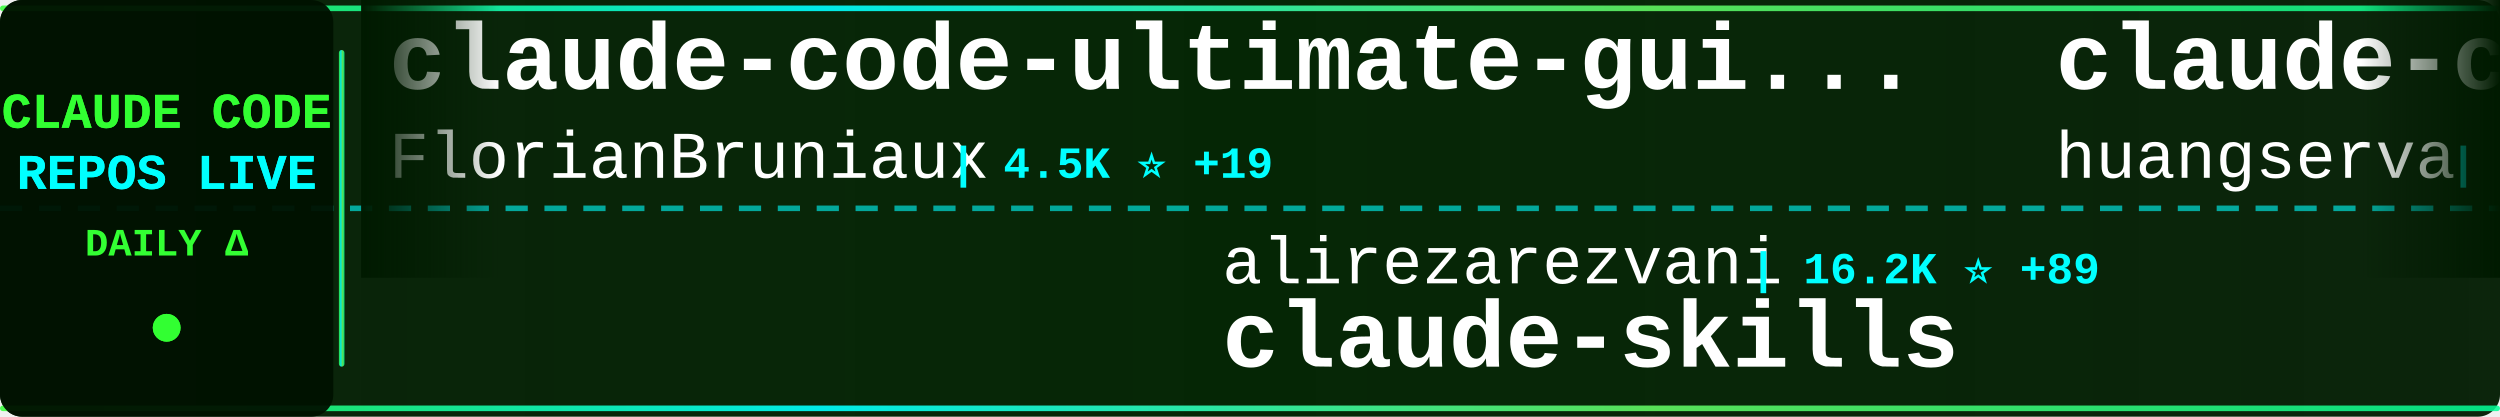
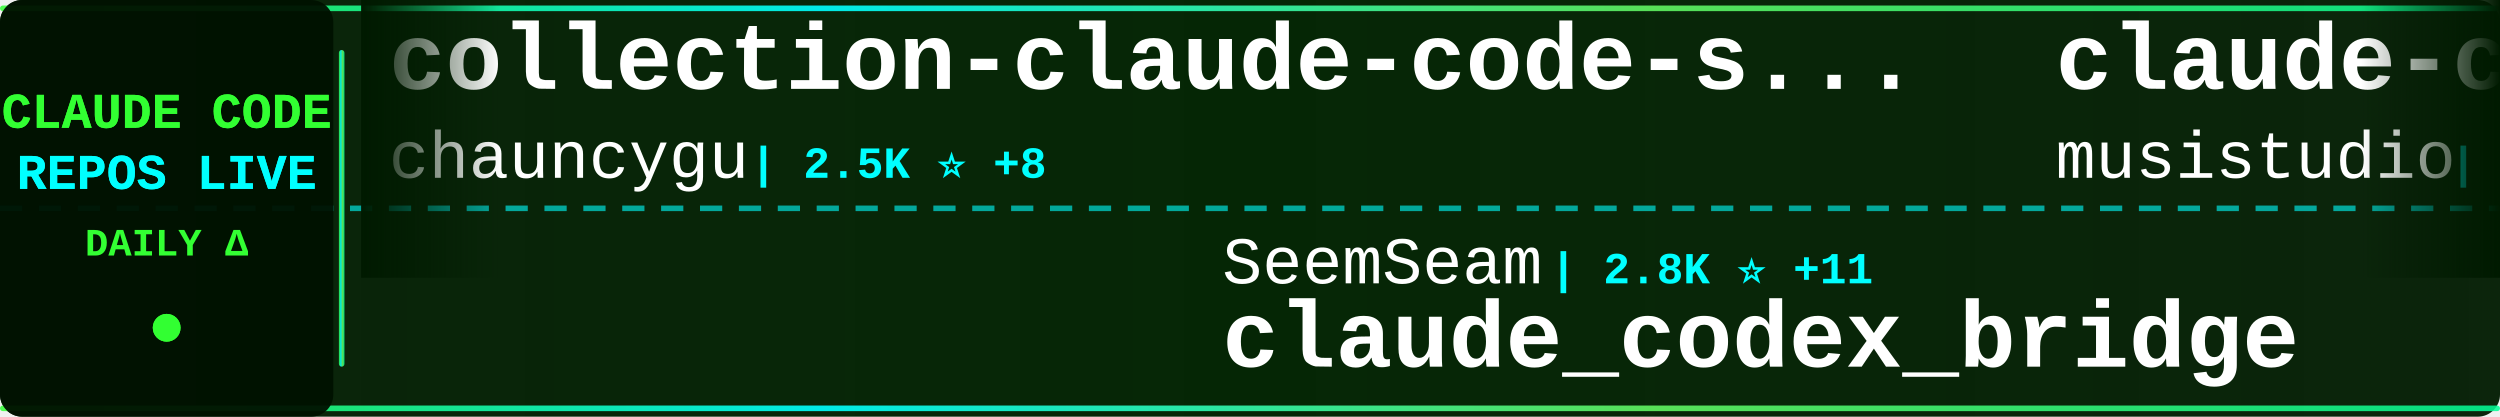
<svg xmlns="http://www.w3.org/2000/svg" width="900" height="150">
  <defs>
    <linearGradient id="tickerBg" x1="0%" y1="0%" x2="100%" y2="0%">
      <stop offset="0%" style="stop-color:#001a00;stop-opacity:0.95" />
      <stop offset="50%" style="stop-color:#002200;stop-opacity:0.98" />
      <stop offset="100%" style="stop-color:#001a00;stop-opacity:0.95" />
    </linearGradient>
    <linearGradient id="borderGrad" x1="0%" y1="0%" x2="100%" y2="0%">
      <stop offset="0%" style="stop-color:#33ff33;stop-opacity:0.85">
        <animate attributeName="stop-opacity" values="0.85;1;0.85" dur="2s" repeatCount="indefinite" />
      </stop>
      <stop offset="33%" style="stop-color:#00ffff;stop-opacity:0.9">
        <animate attributeName="stop-opacity" values="0.9;1;0.9" dur="2.2s" repeatCount="indefinite" />
      </stop>
      <stop offset="66%" style="stop-color:#66ff66;stop-opacity:0.85">
        <animate attributeName="stop-opacity" values="0.85;1;0.85" dur="1.8s" repeatCount="indefinite" />
      </stop>
      <stop offset="100%" style="stop-color:#00ff99;stop-opacity:0.85">
        <animate attributeName="stop-opacity" values="0.85;1;0.85" dur="2s" repeatCount="indefinite" />
      </stop>
    </linearGradient>
    <filter id="textGlow">
      <feGaussianBlur stdDeviation="0.1" result="coloredBlur" />
      <feMerge>
        <feMergeNode in="coloredBlur" />
        <feMergeNode in="SourceGraphic" />
      </feMerge>
    </filter>
    <filter id="metricGlow">
      <feGaussianBlur stdDeviation="0.2" result="coloredBlur" />
      <feMerge>
        <feMergeNode in="coloredBlur" />
        <feMergeNode in="SourceGraphic" />
      </feMerge>
    </filter>
    <linearGradient id="leftFade" x1="0%" y1="0%" x2="100%" y2="0%">
      <stop offset="0%" style="stop-color:#001a00;stop-opacity:1" />
      <stop offset="100%" style="stop-color:#001a00;stop-opacity:0" />
    </linearGradient>
    <linearGradient id="rightFade" x1="0%" y1="0%" x2="100%" y2="0%">
      <stop offset="0%" style="stop-color:#001a00;stop-opacity:0" />
      <stop offset="100%" style="stop-color:#001a00;stop-opacity:1" />
    </linearGradient>
  </defs>
  <rect width="900" height="150" fill="url(#tickerBg)" rx="8" />
  <rect x="0" y="2" width="900" height="2" fill="url(#borderGrad)" rx="1" />
  <rect x="0" y="146" width="900" height="2" fill="url(#borderGrad)" rx="1" />
  <line x1="0" y1="75" x2="900" y2="75" stroke="#00ffff" stroke-width="2" stroke-dasharray="8 6" opacity="0.6" />
  <rect x="0" y="0" width="120" height="150" fill="#001100" opacity="0.95" rx="8" />
  <text x="60" y="46" font-family="'Courier New', monospace" font-size="18" font-weight="bold" fill="#33ff33" text-anchor="middle" filter="url(#textGlow)">
    CLAUDE CODE
  </text>
  <text x="60" y="68" font-family="'Courier New', monospace" font-size="18" font-weight="bold" fill="#00ffff" text-anchor="middle" filter="url(#textGlow)">
    REPOS LIVE
  </text>
  <text x="60" y="92" font-family="'Courier New', monospace" font-size="14" font-weight="bold" fill="#33ff33" text-anchor="middle">
    DAILY Δ
  </text>
  <circle cx="60" cy="118" r="5" fill="#33ff33" filter="url(#metricGlow)">
    <animate attributeName="r" values="4;6;4" dur="1.5s" repeatCount="indefinite" />
    <animate attributeName="opacity" values="0.6;1;0.6" dur="1.5s" repeatCount="indefinite" />
  </circle>
  <rect x="122" y="18" width="2" height="114" fill="url(#borderGrad)" rx="1" />
  <clipPath id="tickerClip">
    <rect x="130" y="0" width="770" height="150" />
  </clipPath>
  <g clip-path="url(#tickerClip)">
    <g id="tickerItems">
      <animateTransform attributeName="transform" attributeType="XML" type="translate" from="0 0" to="-3000 0" dur="54s" repeatCount="indefinite" />
      <g transform="translate(0, 0)">
-         <text x="140" y="32" font-family="'Courier New', monospace" font-size="34" font-weight="bold" fill="#ffffff">claude-code-ultimate-gui...</text>
-         <text x="140" y="64" font-family="'Courier New', monospace" font-size="24" font-weight="normal" fill="#ffffff" opacity="1.0">FlorianBruniaux</text>
-         <text x="342" y="64" font-family="'Courier New', monospace" font-size="16" font-weight="bold" fill="#00ffff"> | 4.5K ⭐ +19</text>
+         <text x="140" y="32" font-family="'Courier New', monospace" font-size="34" font-weight="bold" fill="#ffffff">collection-claude-code-s...</text>
+         <text x="140" y="64" font-family="'Courier New', monospace" font-size="24" font-weight="normal" fill="#ffffff" opacity="1.0">chauncygu</text>
+         <text x="270" y="64" font-family="'Courier New', monospace" font-size="16" font-weight="bold" fill="#00ffff"> | 2.5K ⭐ +8</text>
      </g>
      <g transform="translate(300, 0)">
-         <text x="140" y="102" font-family="'Courier New', monospace" font-size="24" font-weight="normal" fill="#ffffff" opacity="1.0">alirezarezvani</text>
-         <text x="330" y="102" font-family="'Courier New', monospace" font-size="16" font-weight="bold" fill="#00ffff"> | 16.2K ⭐ +89</text>
-         <text x="140" y="132" font-family="'Courier New', monospace" font-size="34" font-weight="bold" fill="#ffffff">claude-skills</text>
+         <text x="140" y="102" font-family="'Courier New', monospace" font-size="24" font-weight="normal" fill="#ffffff" opacity="1.0">SeemSeam</text>
+         <text x="258" y="102" font-family="'Courier New', monospace" font-size="16" font-weight="bold" fill="#00ffff"> | 2.8K ⭐ +11</text>
+         <text x="140" y="132" font-family="'Courier New', monospace" font-size="34" font-weight="bold" fill="#ffffff">claude_codex_bridge</text>
      </g>
      <g transform="translate(600, 0)">
-         <text x="140" y="32" font-family="'Courier New', monospace" font-size="34" font-weight="bold" fill="#ffffff">claude-code-cli</text>
-         <text x="140" y="64" font-family="'Courier New', monospace" font-size="24" font-weight="normal" fill="#ffffff" opacity="1.0">huangserva</text>
-         <text x="282" y="64" font-family="'Courier New', monospace" font-size="16" font-weight="bold" fill="#00ffff"> | 588 ⭐</text>
+         <text x="140" y="32" font-family="'Courier New', monospace" font-size="34" font-weight="bold" fill="#ffffff">claude-code-router</text>
+         <text x="140" y="64" font-family="'Courier New', monospace" font-size="24" font-weight="normal" fill="#ffffff" opacity="1.0">musistudio</text>
+         <text x="282" y="64" font-family="'Courier New', monospace" font-size="16" font-weight="bold" fill="#00ffff"> | 34.4K ⭐ +38</text>
      </g>
      <g transform="translate(900, 0)">
-         <text x="140" y="102" font-family="'Courier New', monospace" font-size="24" font-weight="normal" fill="#ffffff" opacity="1.0">ChrisWiles</text>
-         <text x="282" y="102" font-family="'Courier New', monospace" font-size="16" font-weight="bold" fill="#00ffff"> | 5.9K ⭐ +3</text>
-         <text x="140" y="132" font-family="'Courier New', monospace" font-size="34" font-weight="bold" fill="#ffffff">claude-code-showcase</text>
+         <text x="140" y="102" font-family="'Courier New', monospace" font-size="24" font-weight="normal" fill="#ffffff" opacity="1.0">nanocoai</text>
+         <text x="258" y="102" font-family="'Courier New', monospace" font-size="16" font-weight="bold" fill="#00ffff"> | 29.4K ⭐ +38</text>
+         <text x="140" y="132" font-family="'Courier New', monospace" font-size="34" font-weight="bold" fill="#ffffff">nanoclaw</text>
      </g>
      <g transform="translate(1200, 0)">
-         <text x="140" y="32" font-family="'Courier New', monospace" font-size="34" font-weight="bold" fill="#ffffff">pi-vs-claude-code</text>
-         <text x="140" y="64" font-family="'Courier New', monospace" font-size="24" font-weight="normal" fill="#ffffff" opacity="1.0">disler</text>
-         <text x="234" y="64" font-family="'Courier New', monospace" font-size="16" font-weight="bold" fill="#00ffff"> | 1.2K ⭐ +17</text>
+         <text x="140" y="32" font-family="'Courier New', monospace" font-size="34" font-weight="bold" fill="#ffffff">ClaudeCode</text>
+         <text x="140" y="64" font-family="'Courier New', monospace" font-size="24" font-weight="normal" fill="#ffffff" opacity="1.0">guanshan</text>
+         <text x="258" y="64" font-family="'Courier New', monospace" font-size="16" font-weight="bold" fill="#00ffff"> | 59 ⭐</text>
      </g>
      <g transform="translate(1500, 0)">
-         <text x="140" y="102" font-family="'Courier New', monospace" font-size="24" font-weight="normal" fill="#ffffff" opacity="1.0">anthropics</text>
-         <text x="282" y="102" font-family="'Courier New', monospace" font-size="16" font-weight="bold" fill="#00ffff"> | 141.0K ⭐ +557</text>
-         <text x="140" y="132" font-family="'Courier New', monospace" font-size="34" font-weight="bold" fill="#ffffff">skills</text>
+         <text x="140" y="102" font-family="'Courier New', monospace" font-size="24" font-weight="normal" fill="#ffffff" opacity="1.0">Alishahryar1</text>
+         <text x="306" y="102" font-family="'Courier New', monospace" font-size="16" font-weight="bold" fill="#00ffff"> | 29.9K ⭐ +409</text>
+         <text x="140" y="132" font-family="'Courier New', monospace" font-size="34" font-weight="bold" fill="#ffffff">free-claude-code</text>
      </g>
      <g transform="translate(1800, 0)">
-         <text x="140" y="32" font-family="'Courier New', monospace" font-size="34" font-weight="bold" fill="#ffffff">nanoclaw</text>
-         <text x="140" y="64" font-family="'Courier New', monospace" font-size="24" font-weight="normal" fill="#ffffff" opacity="1.0">nanocoai</text>
-         <text x="258" y="64" font-family="'Courier New', monospace" font-size="16" font-weight="bold" fill="#00ffff"> | 29.4K ⭐ +37</text>
+         <text x="140" y="32" font-family="'Courier New', monospace" font-size="34" font-weight="bold" fill="#ffffff">claude-code-settings</text>
+         <text x="140" y="64" font-family="'Courier New', monospace" font-size="24" font-weight="normal" fill="#ffffff" opacity="1.0">feiskyer</text>
+         <text x="258" y="64" font-family="'Courier New', monospace" font-size="16" font-weight="bold" fill="#00ffff"> | 1.5K ⭐ +3</text>
      </g>
      <g transform="translate(2100, 0)">
-         <text x="140" y="102" font-family="'Courier New', monospace" font-size="24" font-weight="normal" fill="#ffffff" opacity="1.0">zebbern</text>
-         <text x="246" y="102" font-family="'Courier New', monospace" font-size="16" font-weight="bold" fill="#00ffff"> | 4.2K ⭐ +4</text>
-         <text x="140" y="132" font-family="'Courier New', monospace" font-size="34" font-weight="bold" fill="#ffffff">claude-code-guide</text>
+         <text x="140" y="102" font-family="'Courier New', monospace" font-size="24" font-weight="normal" fill="#ffffff" opacity="1.0">huangjia2019</text>
+         <text x="306" y="102" font-family="'Courier New', monospace" font-size="16" font-weight="bold" fill="#00ffff"> | 706 ⭐ +7</text>
+         <text x="140" y="132" font-family="'Courier New', monospace" font-size="34" font-weight="bold" fill="#ffffff">claude-code-engineering</text>
      </g>
      <g transform="translate(2400, 0)">
-         <text x="140" y="32" font-family="'Courier New', monospace" font-size="34" font-weight="bold" fill="#ffffff">andrej-karpathy-skills</text>
-         <text x="140" y="64" font-family="'Courier New', monospace" font-size="24" font-weight="normal" fill="#ffffff" opacity="1.0">multica-ai</text>
-         <text x="282" y="64" font-family="'Courier New', monospace" font-size="16" font-weight="bold" fill="#00ffff"> | 156.1K ⭐ +2.9K</text>
+         <text x="140" y="32" font-family="'Courier New', monospace" font-size="34" font-weight="bold" fill="#ffffff">claude-code-workflows</text>
+         <text x="140" y="64" font-family="'Courier New', monospace" font-size="24" font-weight="normal" fill="#ffffff" opacity="1.0">OneRedOak</text>
+         <text x="270" y="64" font-family="'Courier New', monospace" font-size="16" font-weight="bold" fill="#00ffff"> | 3.8K ⭐ +1</text>
      </g>
      <g transform="translate(2700, 0)">
-         <text x="140" y="102" font-family="'Courier New', monospace" font-size="24" font-weight="normal" fill="#ffffff" opacity="1.0">repowise-dev</text>
-         <text x="306" y="102" font-family="'Courier New', monospace" font-size="16" font-weight="bold" fill="#00ffff"> | 1.1K ⭐ +4</text>
-         <text x="140" y="132" font-family="'Courier New', monospace" font-size="34" font-weight="bold" fill="#ffffff">claude-code-prompts</text>
+         <text x="140" y="102" font-family="'Courier New', monospace" font-size="24" font-weight="normal" fill="#ffffff" opacity="1.0">zstmfhy</text>
+         <text x="246" y="102" font-family="'Courier New', monospace" font-size="16" font-weight="bold" fill="#00ffff"> | 190 ⭐</text>
+         <text x="140" y="132" font-family="'Courier New', monospace" font-size="34" font-weight="bold" fill="#ffffff">Claude-code</text>
      </g>
      <g transform="translate(3000, 0)">
-         <text x="140" y="32" font-family="'Courier New', monospace" font-size="34" font-weight="bold" fill="#ffffff">claude-code-ultimate-gui...</text>
-         <text x="140" y="64" font-family="'Courier New', monospace" font-size="24" font-weight="normal" fill="#ffffff" opacity="1.0">FlorianBruniaux</text>
-         <text x="342" y="64" font-family="'Courier New', monospace" font-size="16" font-weight="bold" fill="#00ffff"> | 4.5K ⭐ +19</text>
+         <text x="140" y="32" font-family="'Courier New', monospace" font-size="34" font-weight="bold" fill="#ffffff">collection-claude-code-s...</text>
+         <text x="140" y="64" font-family="'Courier New', monospace" font-size="24" font-weight="normal" fill="#ffffff" opacity="1.0">chauncygu</text>
+         <text x="270" y="64" font-family="'Courier New', monospace" font-size="16" font-weight="bold" fill="#00ffff"> | 2.5K ⭐ +8</text>
      </g>
      <g transform="translate(3300, 0)">
-         <text x="140" y="102" font-family="'Courier New', monospace" font-size="24" font-weight="normal" fill="#ffffff" opacity="1.0">alirezarezvani</text>
-         <text x="330" y="102" font-family="'Courier New', monospace" font-size="16" font-weight="bold" fill="#00ffff"> | 16.2K ⭐ +89</text>
-         <text x="140" y="132" font-family="'Courier New', monospace" font-size="34" font-weight="bold" fill="#ffffff">claude-skills</text>
+         <text x="140" y="102" font-family="'Courier New', monospace" font-size="24" font-weight="normal" fill="#ffffff" opacity="1.0">SeemSeam</text>
+         <text x="258" y="102" font-family="'Courier New', monospace" font-size="16" font-weight="bold" fill="#00ffff"> | 2.8K ⭐ +11</text>
+         <text x="140" y="132" font-family="'Courier New', monospace" font-size="34" font-weight="bold" fill="#ffffff">claude_codex_bridge</text>
      </g>
      <g transform="translate(3600, 0)">
-         <text x="140" y="32" font-family="'Courier New', monospace" font-size="34" font-weight="bold" fill="#ffffff">claude-code-cli</text>
-         <text x="140" y="64" font-family="'Courier New', monospace" font-size="24" font-weight="normal" fill="#ffffff" opacity="1.0">huangserva</text>
-         <text x="282" y="64" font-family="'Courier New', monospace" font-size="16" font-weight="bold" fill="#00ffff"> | 588 ⭐</text>
+         <text x="140" y="32" font-family="'Courier New', monospace" font-size="34" font-weight="bold" fill="#ffffff">claude-code-router</text>
+         <text x="140" y="64" font-family="'Courier New', monospace" font-size="24" font-weight="normal" fill="#ffffff" opacity="1.0">musistudio</text>
+         <text x="282" y="64" font-family="'Courier New', monospace" font-size="16" font-weight="bold" fill="#00ffff"> | 34.4K ⭐ +38</text>
      </g>
      <g transform="translate(3900, 0)">
-         <text x="140" y="102" font-family="'Courier New', monospace" font-size="24" font-weight="normal" fill="#ffffff" opacity="1.0">ChrisWiles</text>
-         <text x="282" y="102" font-family="'Courier New', monospace" font-size="16" font-weight="bold" fill="#00ffff"> | 5.9K ⭐ +3</text>
-         <text x="140" y="132" font-family="'Courier New', monospace" font-size="34" font-weight="bold" fill="#ffffff">claude-code-showcase</text>
+         <text x="140" y="102" font-family="'Courier New', monospace" font-size="24" font-weight="normal" fill="#ffffff" opacity="1.0">nanocoai</text>
+         <text x="258" y="102" font-family="'Courier New', monospace" font-size="16" font-weight="bold" fill="#00ffff"> | 29.4K ⭐ +38</text>
+         <text x="140" y="132" font-family="'Courier New', monospace" font-size="34" font-weight="bold" fill="#ffffff">nanoclaw</text>
      </g>
    </g>
  </g>
  <rect x="130" y="0" width="50" height="100" fill="url(#leftFade)" />
  <rect x="850" y="0" width="50" height="100" fill="url(#rightFade)" />
</svg>
